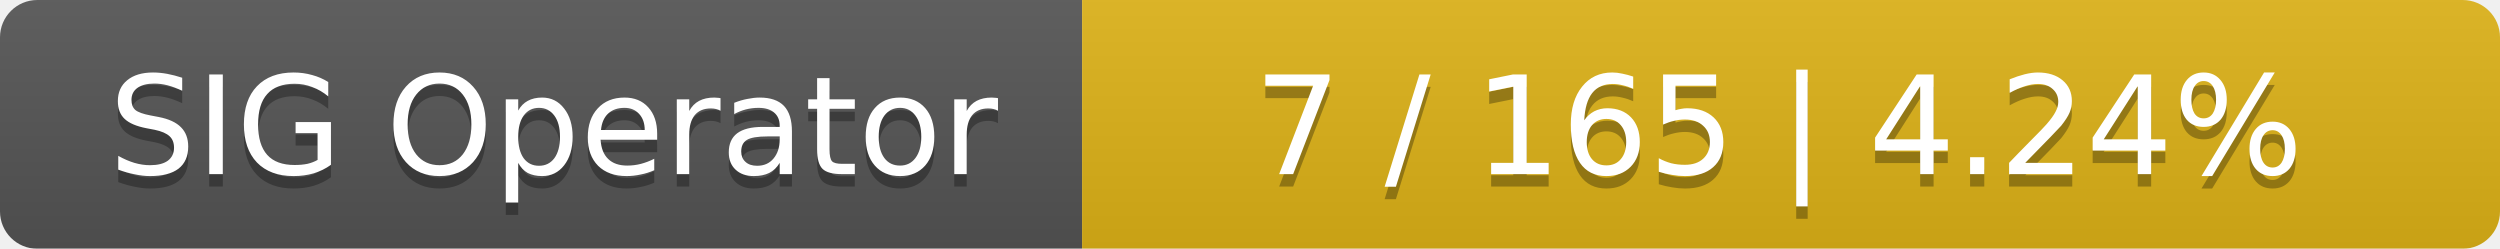
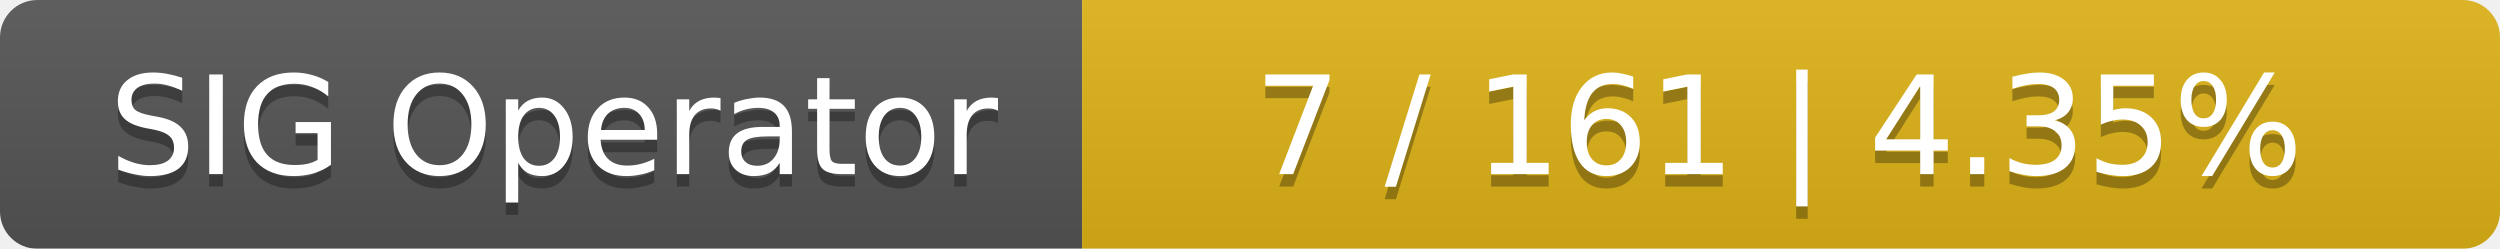
<svg xmlns="http://www.w3.org/2000/svg" width="201" height="20">
  <linearGradient id="smooth" x2="0" y2="100%">
    <stop offset="0" stop-color="#bbb" stop-opacity=".1" />
    <stop offset="1" stop-opacity=".1" />
  </linearGradient>
  <mask id="round">
    <rect width="201" height="20" rx="3" fill="#fff" />
  </mask>
  <g mask="url(#round)">
    <rect width="87" height="20" fill="#555" />
    <rect x="87" width="114" height="20" fill="#dfb317" />
    <rect width="201" height="20" fill="url(#smooth)" />
  </g>
  <g fill="#fff" text-anchor="middle" font-family="DejaVu Sans,Verdana,Geneva,sans-serif" font-size="11">
    <text x="44.5" y="15" fill="#010101" fill-opacity=".3">SIG Operator</text>
    <text x="44.5" y="14">SIG Operator</text>
-     <text x="143" y="15" fill="#010101" fill-opacity=".3">7 / 165    |    4.24%</text>
-     <text x="143" y="14">7 / 165    |    4.24%</text>
+     <text x="143" y="15" fill="#010101" fill-opacity=".3">7 / 161    |    4.35%</text>
+     <text x="143" y="14">7 / 161    |    4.35%</text>
  </g>
</svg>
